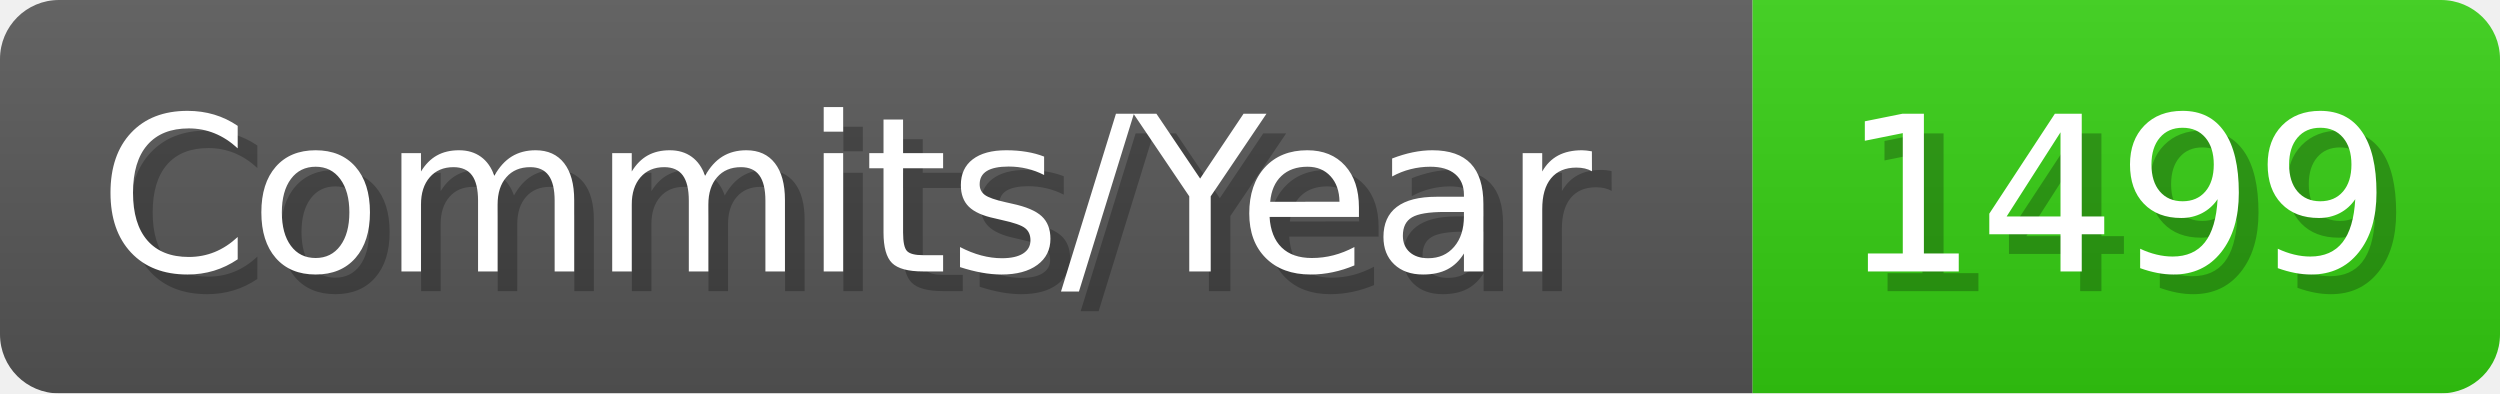
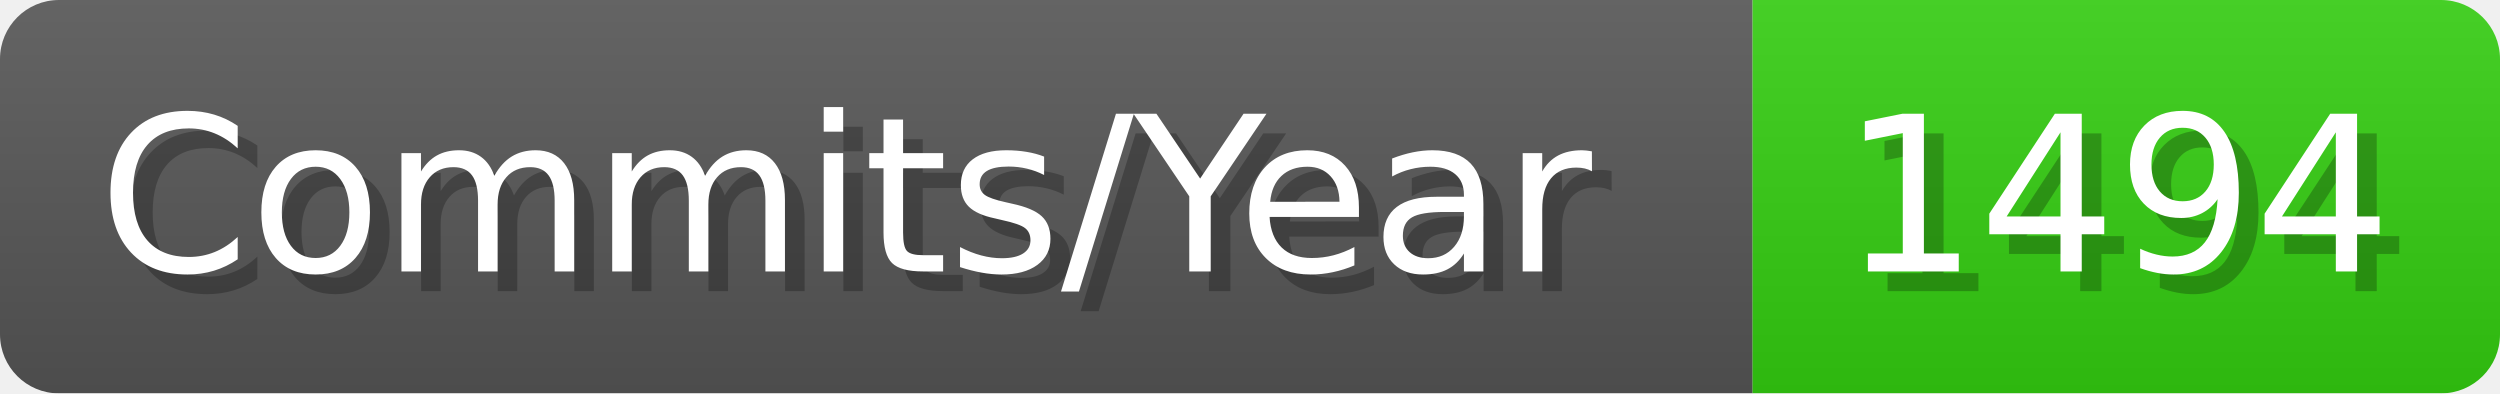
- <svg xmlns="http://www.w3.org/2000/svg" width="127.1" height="20" viewBox="0 0 1271 200" role="img" aria-label="Commits/Year: 1499">
+ <svg xmlns="http://www.w3.org/2000/svg" width="127.1" height="20" viewBox="0 0 1271 200" role="img" aria-label="Commits/Year: 1494">
  <linearGradient id="aUPdi" x2="0" y2="100%">
    <stop offset="0" stop-opacity=".1" stop-color="#EEE" />
    <stop offset="1" stop-opacity=".1" />
  </linearGradient>
  <mask id="WfAiQ">
    <rect width="1271" height="200" rx="30" fill="#FFF" />
  </mask>
  <g mask="url(#WfAiQ)">
    <rect width="891" height="200" fill="#555" />
    <rect width="380" height="200" fill="#3C1" x="891" />
    <rect width="1271" height="200" fill="url(#aUPdi)" />
  </g>
  <g aria-hidden="true" fill="#fff" text-anchor="start" font-family="Verdana,DejaVu Sans,sans-serif" font-size="110">
    <text x="60" y="148" textLength="791" fill="#000" opacity="0.25">Commits/Year</text>
    <text x="50" y="138" textLength="791">Commits/Year</text>
-     <text x="946" y="148" textLength="280" fill="#000" opacity="0.25">1499</text>
-     <text x="936" y="138" textLength="280">1499</text>
+     <text x="946" y="148" textLength="280" fill="#000" opacity="0.25">1494</text>
+     <text x="936" y="138" textLength="280">1494</text>
  </g>
</svg>
